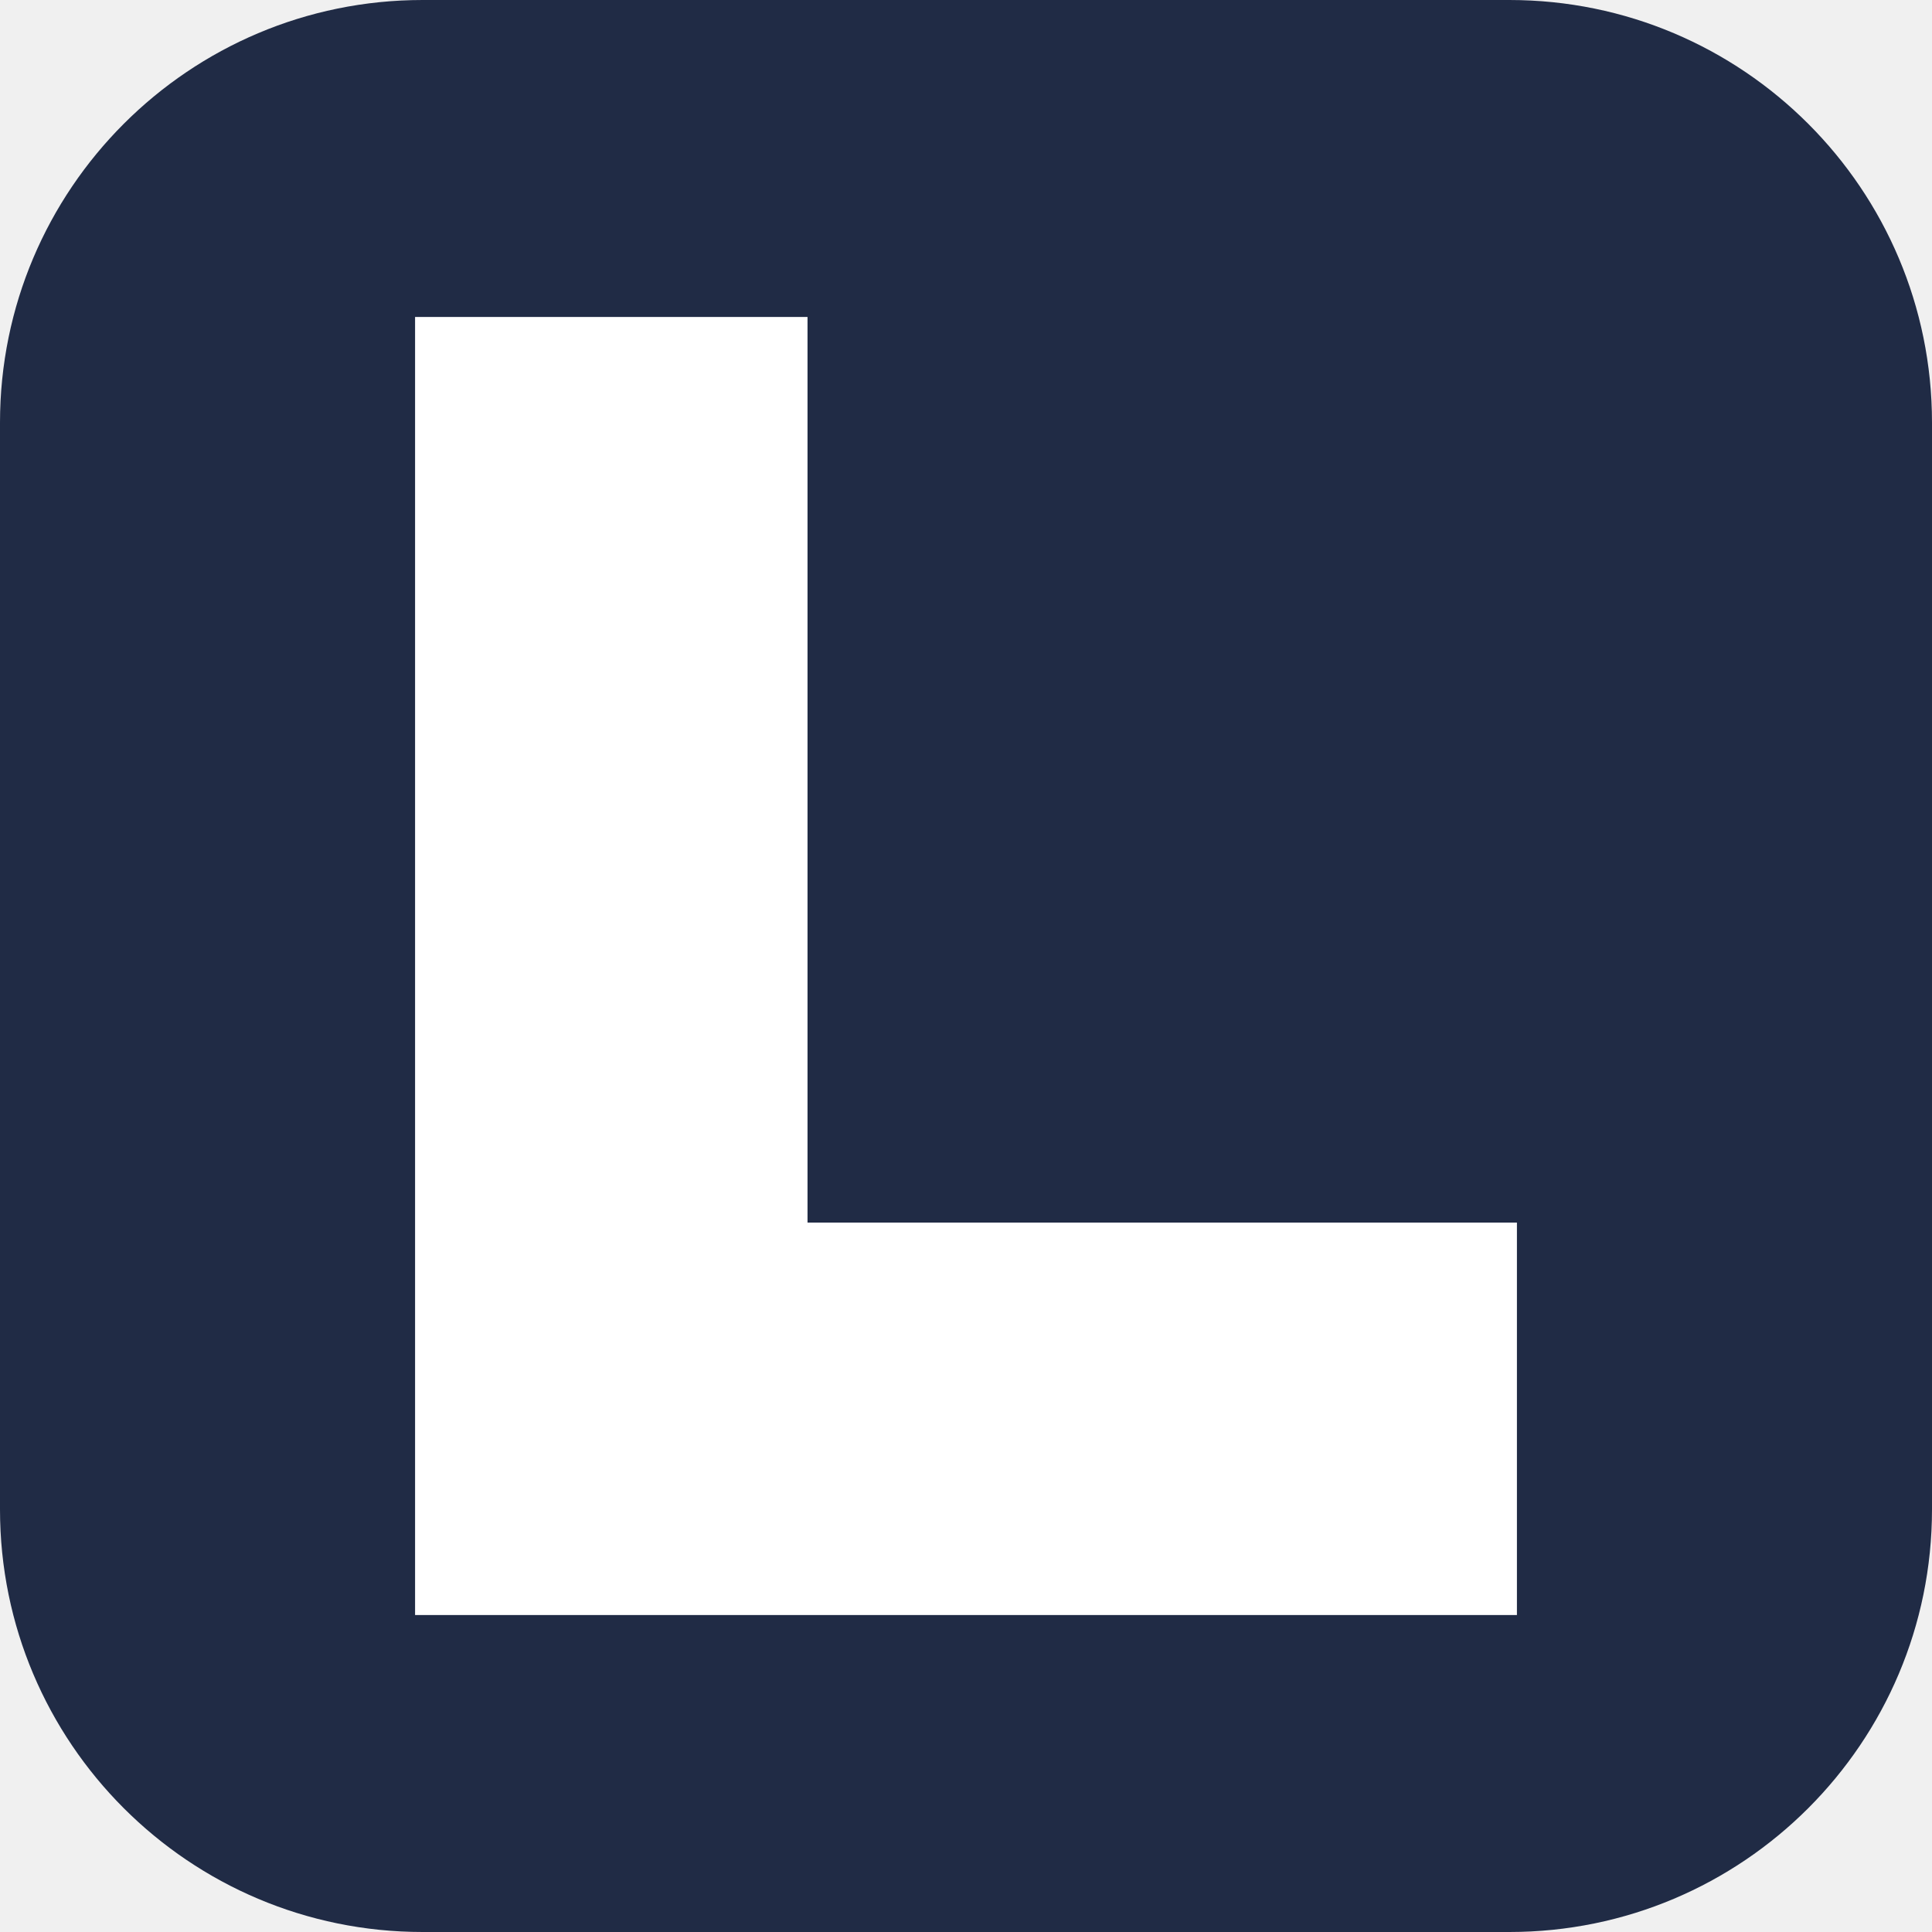
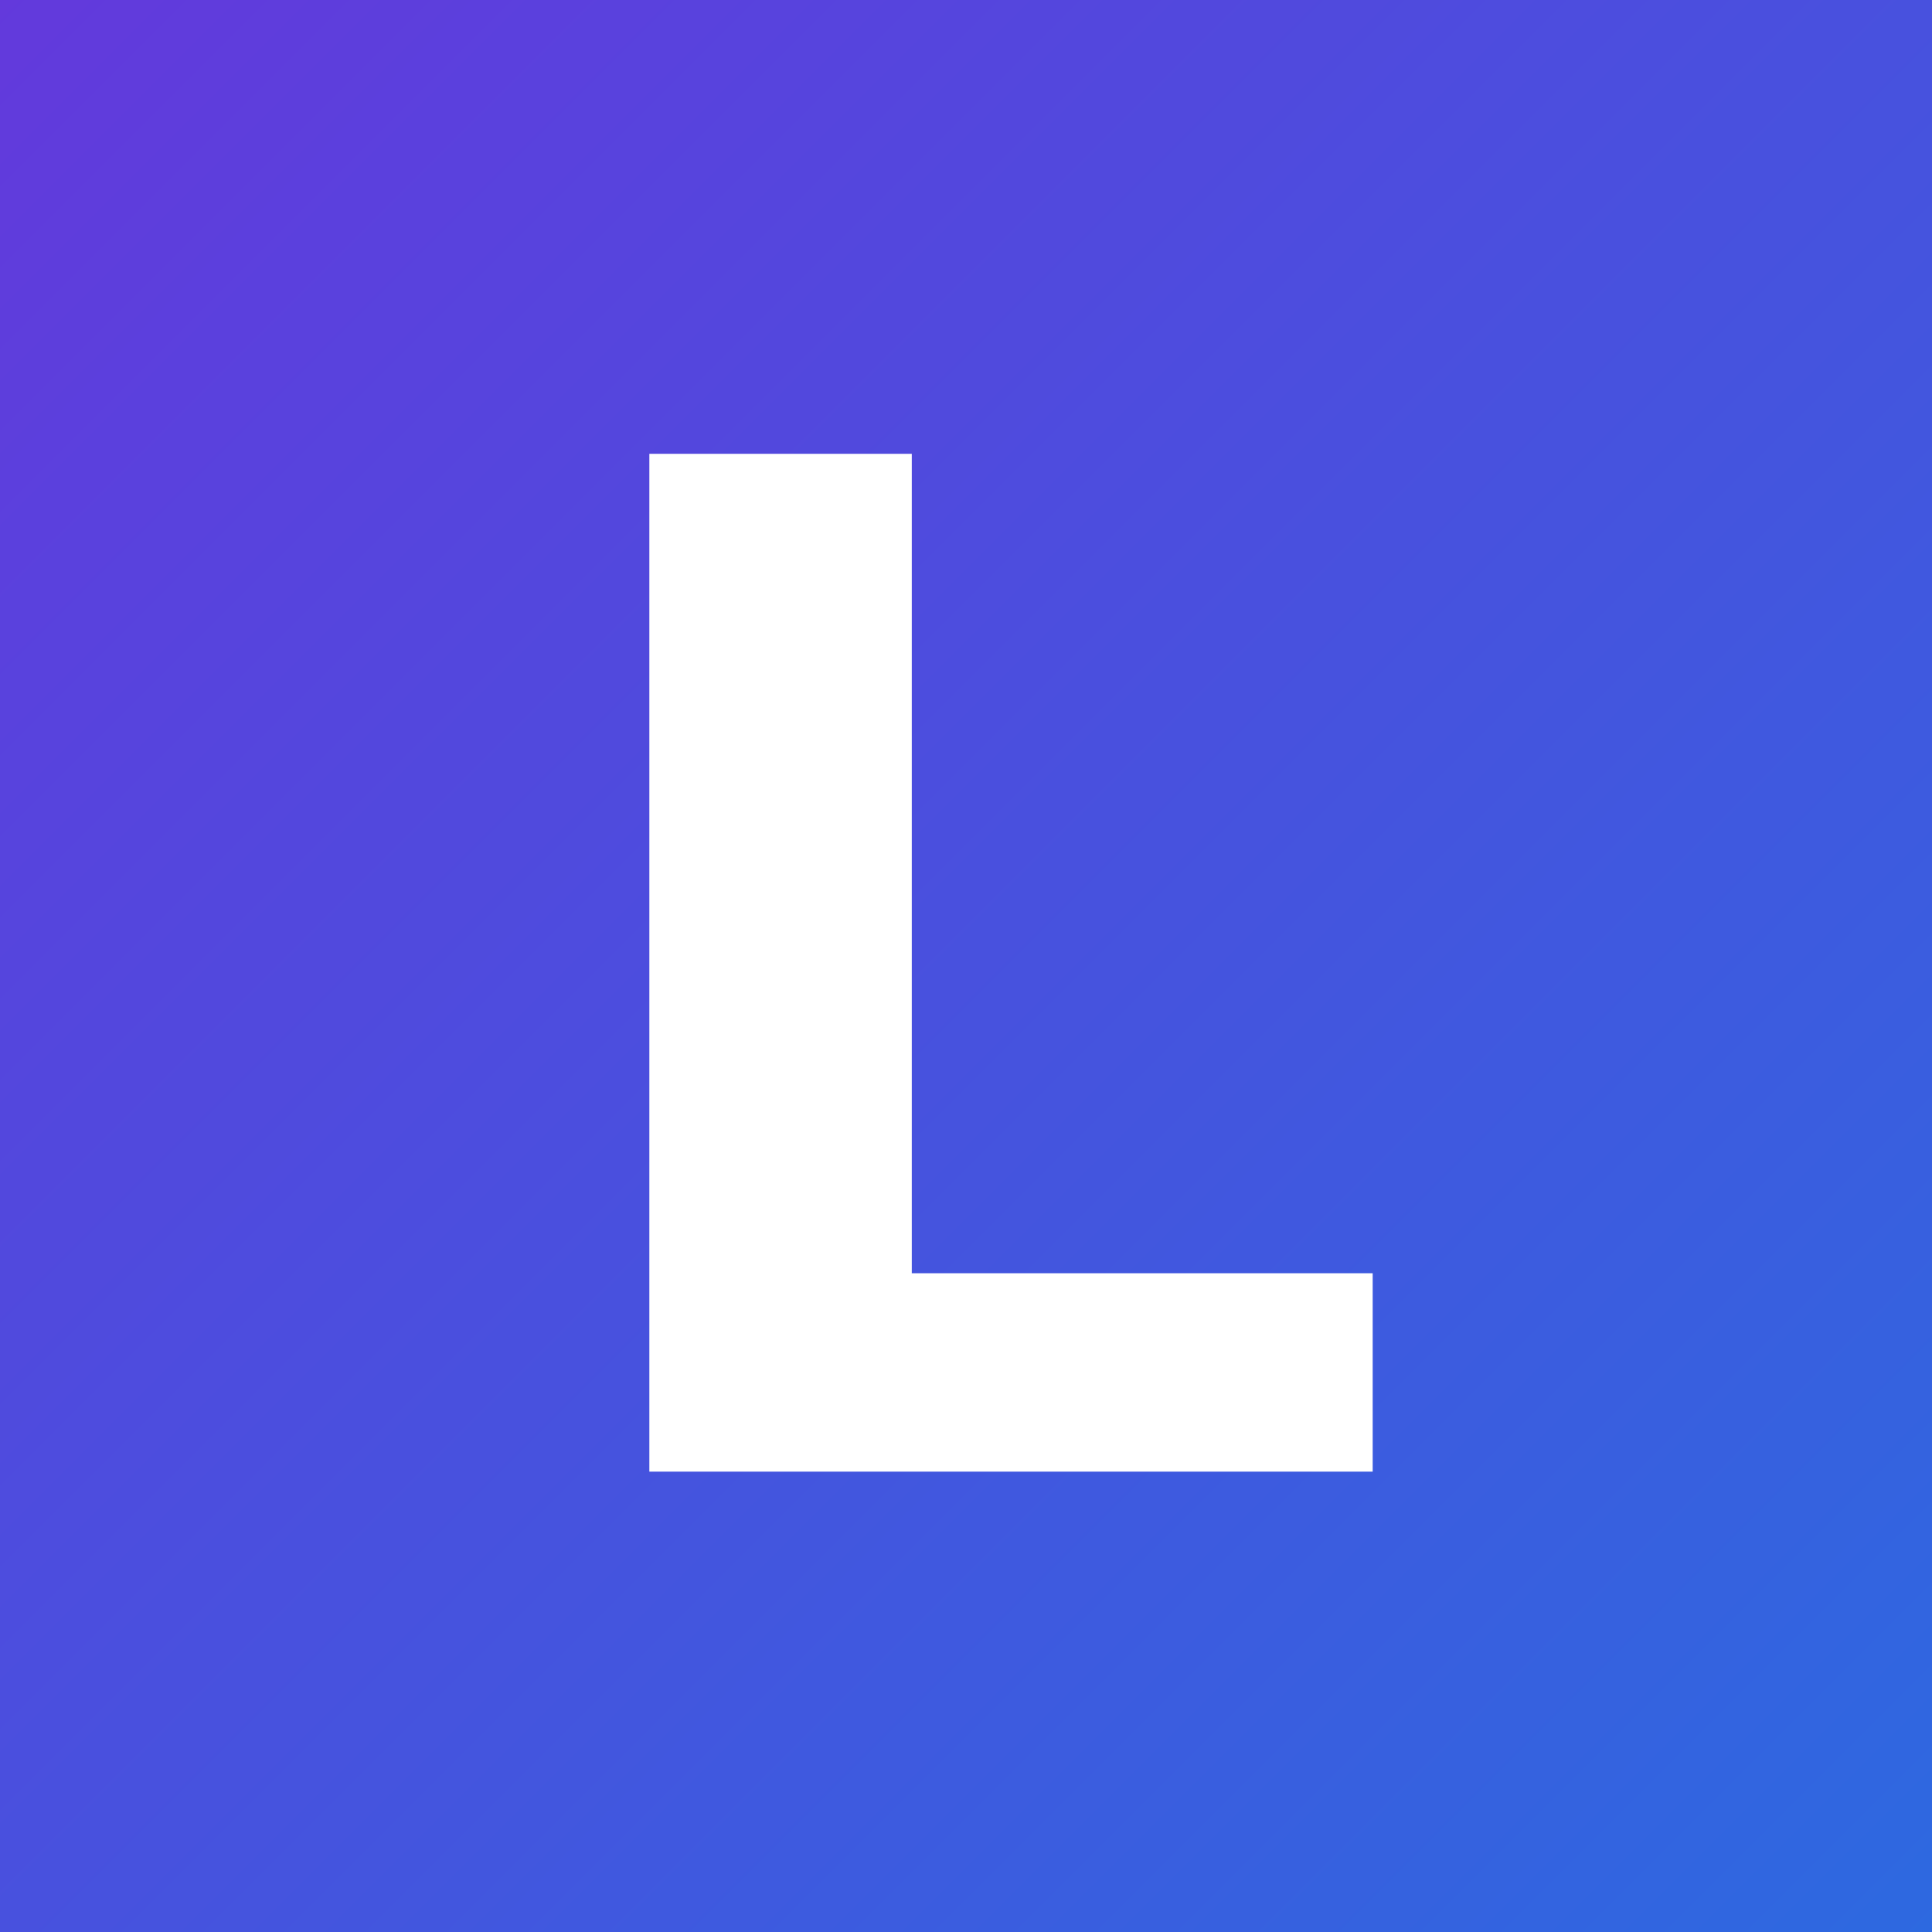
<svg xmlns="http://www.w3.org/2000/svg" viewBox="0 0 512 512">
-   <rect width="512" height="512" rx="112" fill="#202b45" />
-   <path d="M110 84h104v240h188v104H110z" fill="#ffffff" />
+   <defs>
+     <linearGradient id="bg" x1="0" y1="0" x2="1" y2="1">
+       <stop offset="0" stop-color="#6339DC" />
+       <stop offset="1" stop-color="#2D69E0" />
+     </linearGradient>
+   </defs>
+   <rect width="512" height="512" fill="url(#bg)" />
+   <text x="256" y="390" text-anchor="middle" font-family="DejaVu Sans,Arial,sans-serif" font-size="370" font-weight="900" fill="#fff">L</text>
</svg>
